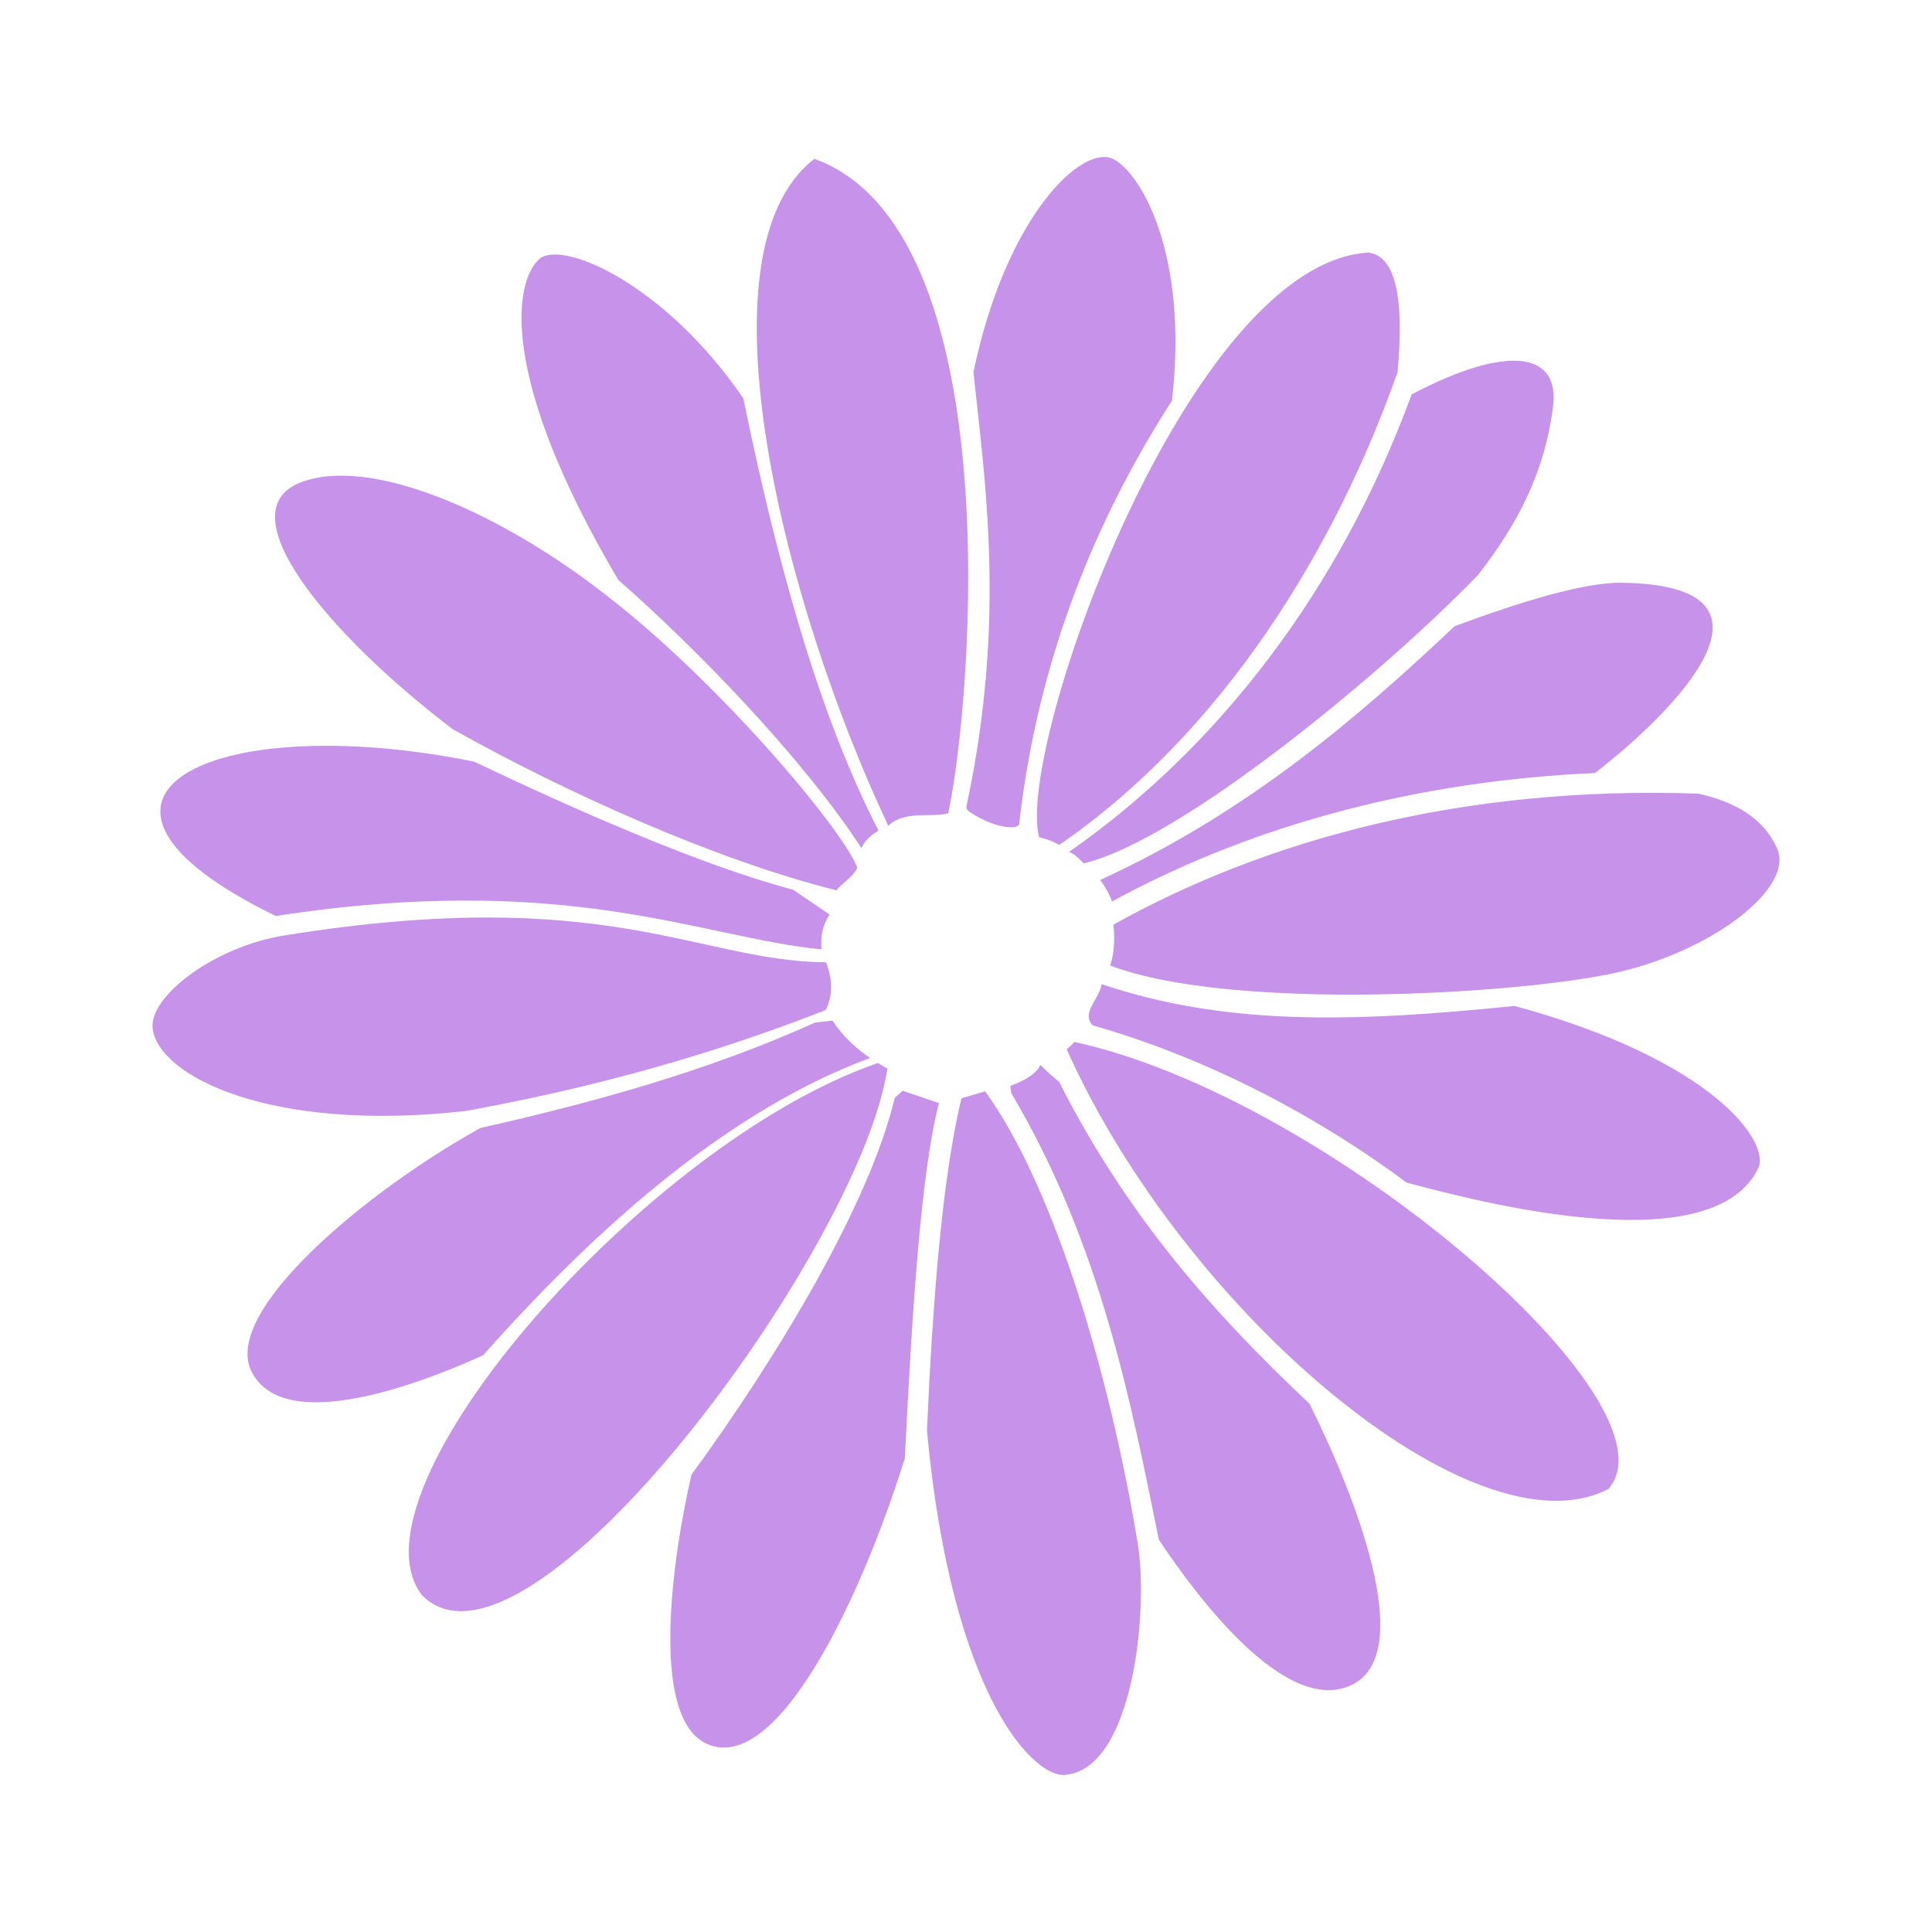
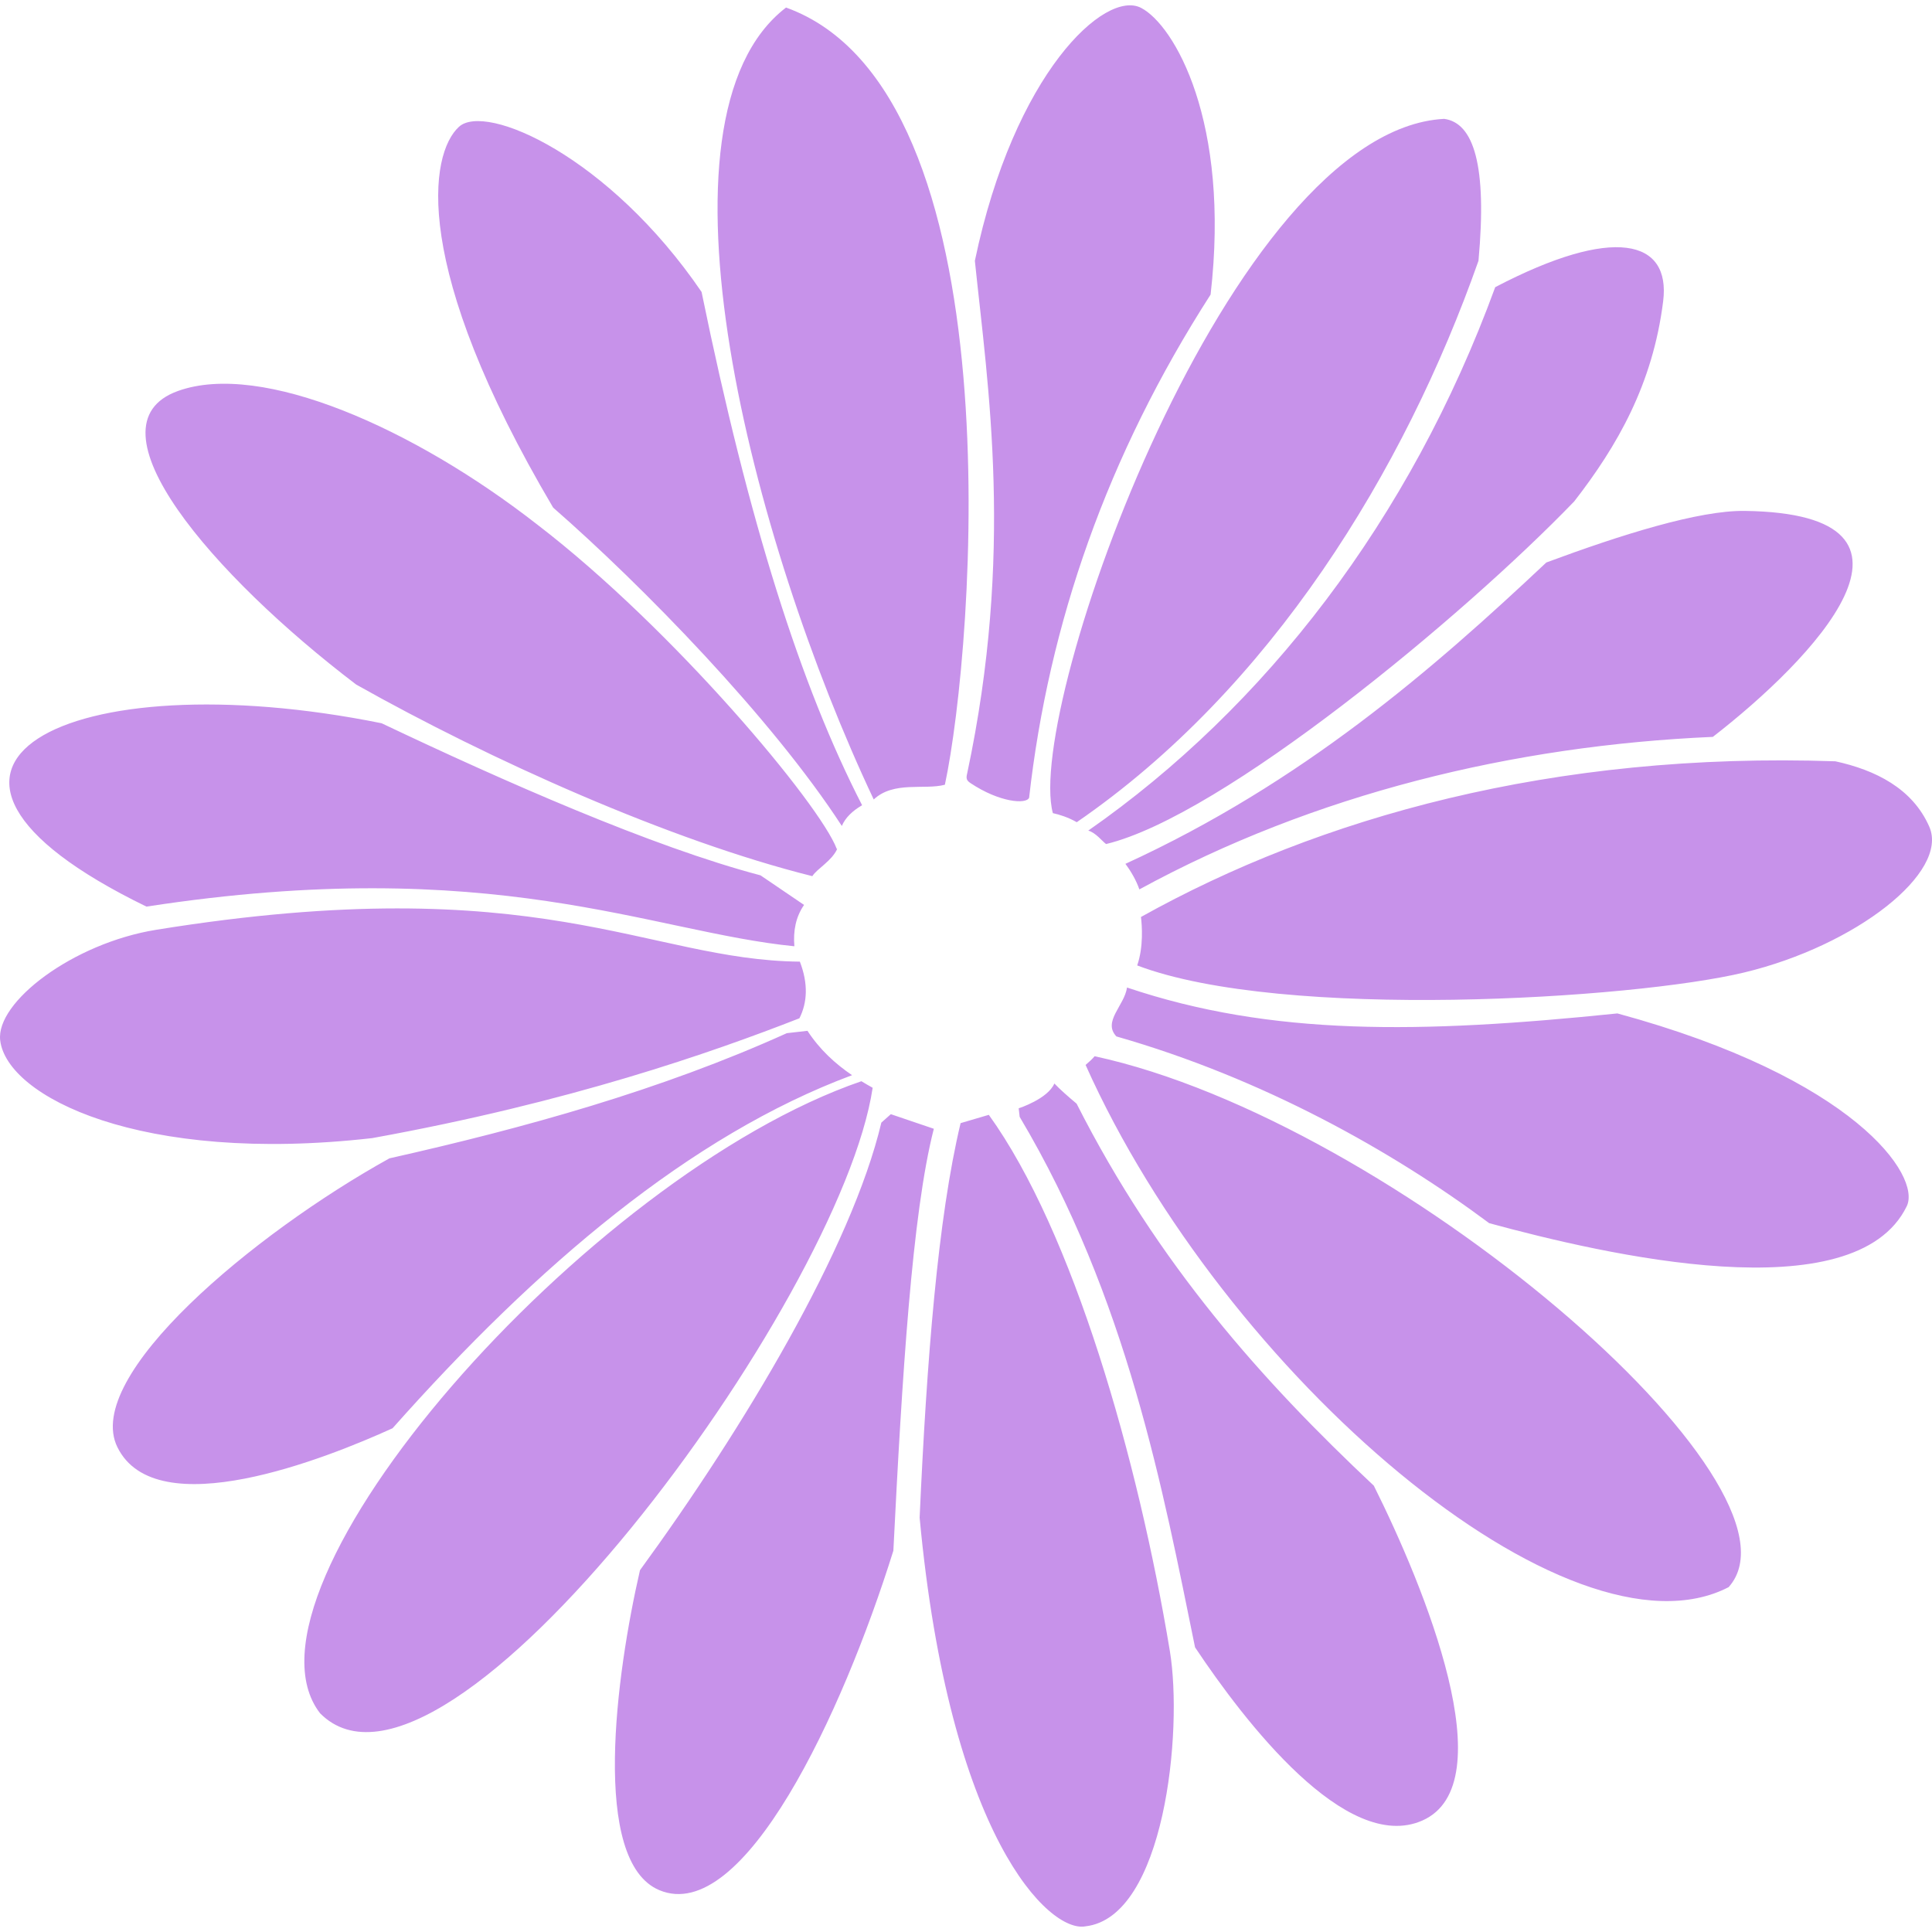
- <svg xmlns="http://www.w3.org/2000/svg" version="1.1" x="0px" y="0px" width="16px" height="16px" viewBox="-48 -48 608 608" preserveAspectRatio="xMidYMid meet">
-   <path id="file_type_ai.svg" class="i-color" fill="#C792EA" d="M250.405,207.962c-5.386,1.448-13.54-1.072-18.858,3.903c-0.003-0.006-0.006-0.012-0.009-0.017C199.283,143.572,170.054,31.337,208.308,1.998C269.696,24.139,258.185,171.587,250.405,207.962z M279.018,215.488c1.736,0.38,4.061,1.096,6.333,2.405c51.399-35.344,86.845-93.08,106.462-148.778c2.32-25.327-1.263-36.553-9.098-37.618C326.023,34.549,271.499,187.457,279.018,215.488z M256.31,204.971c-0.371,1.413-0.081,1.916,0.905,2.574c7.659,5.106,14.779,5.661,15.512,3.855c5.197-46.164,20.693-90.693,48.093-133.334c5.268-45.867-9.634-71.397-18.406-75.972c-9.549-4.98-33.686,17.323-44.065,67.024C261.813,102.602,268.77,146.434,256.31,204.971z M185.922,77.363c-24.562-35.99-57.232-50.229-64.293-43.759c-7.784,7.133-12.907,36.819,24.959,100.914c23.621,20.625,57.879,55.706,76.504,84.37c0.943-2.209,2.82-4.001,5.375-5.492C212.201,181.742,198.485,138.632,185.922,77.363z M302.368,243.009c0.269,2.212,0.711,7.888-0.997,12.842c38.689,14.699,131.486,8.919,160.8,1.881c29.738-7.139,54.409-26.579,49.107-38.656c-4.468-10.177-14.335-15.022-24.874-17.323C411.515,199.196,349.628,216.639,302.368,243.009z M298.246,228.927c1.575,2.119,2.915,4.494,3.698,6.773c46.399-25.313,99.109-38.116,151.975-40.418c26.054-20.179,64.001-59.183,8.392-59.887c-12.087-0.153-32.543,6.256-52.516,13.669C379.609,177.468,345.156,207.399,298.246,228.927z M417.184,132.877c11.404-14.685,20.819-31.036,23.568-53.027c2.046-16.371-13.071-20.183-44.505-3.747c-22.521,61.634-61.048,111.38-107.849,144.016c1.971,0.535,3.711,2.827,4.724,3.561C323.961,216.26,387.819,163.365,417.184,132.877z M262.045,295.443l-7.477,2.199c-6.028,25.178-8.976,62.72-10.856,104.549c7.905,84.801,34.374,110.09,43.927,108.309c20.974-2.359,25.907-51.691,22.38-72.99C301.575,386.53,284.356,326.391,262.045,295.443z M231.264,288.271c-1.008-0.558-2.004-1.135-2.985-1.737c-72.777,25.01-168.883,134.637-143.449,167.509C117.863,487.313,222.739,345.163,231.264,288.271z M225.805,284.935c-4.472-3.046-8.542-6.752-11.819-11.757l-5.461,0.62c-33.411,15.113-69.513,25.122-105.322,33.176c-35.925,19.908-81.344,57.727-72.091,76.542c10.287,20.917,55.306,3.001,72.921-5.012C142.294,335.428,182.96,300.883,225.805,284.935z M316.701,436.56c13.129,19.69,40.04,54.748,60.193,45.92c22.004-9.639,0.618-61.857-12.819-88.76c-29.429-27.643-57.146-58.576-78.761-101.237c-2.204-1.842-4.448-3.814-5.897-5.347c-1.74,4.094-9.455,6.578-9.455,6.578l0.262,2.271C298.77,343.939,308.248,395.226,316.701,436.56z M394.653,324.153c30.586,8.317,96.896,23.769,110.648-4.476c3.917-8.046-13.815-34.037-76.672-51.108c-52.389,5.389-91.704,6.017-129.955-6.865c-0.695,4.813-6.538,9.025-2.813,12.961C334.616,285.752,368.908,304.967,394.653,324.153z M458.109,420.607c23.845-26.679-88.645-123.545-168.027-140.697c-0.595,0.735-1.428,1.491-2.389,2.31C324.51,364.531,416.048,442.366,458.109,420.607z M169.603,416.118c-6.318,27.419-13.103,77.128,5.121,84.791c22.298,9.375,48.54-46.768,62.028-89.965c2.296-45.973,4.964-89.417,10.723-111.807l-11.396-3.867l-2.513,2.234C225.708,330.655,197.122,378.388,169.603,416.118z M41.39,246.404c-22.099,3.57-42.556,19.203-41.338,29.312c1.791,14.868,37.143,32.892,98.576,25.897c52.438-9.494,89.987-22.676,113.228-31.757c2.093-4.172,2.377-9.146,0.115-15.01C171.292,254.46,143.047,229.981,41.39,246.404z M142.421,139.045c-32.765-25.579-73.068-43.374-95.23-35.442c-25.262,9.041,9.302,48.994,47.207,77.814c35.371,19.912,83.029,41.33,120.877,50.773c1.294-2.017,5.148-4.011,6.589-7.209c-0.036-0.007-0.085-0.002-0.115-0.014C217.349,213.246,178.548,166.769,142.421,139.045z M210.516,250.771c-0.334-4.033,0.343-7.742,2.569-10.957l-11.54-7.839c-28.777-7.579-68.291-25.049-100.407-40.304c-83.035-16.795-138.945,11.342-62.326,48.59C130.823,226.104,172.397,246.997,210.516,250.771z" />
+ <svg xmlns="http://www.w3.org/2000/svg" version="1.1" x="0px" y="0px" width="16px" height="16px" viewBox="0 0 512 512" preserveAspectRatio="xMidYMid meet">
+   <path fill="#C792EA" d="M250.405,207.962c-5.386,1.448-13.54-1.072-18.858,3.903c-0.003-0.006-0.006-0.012-0.009-0.017C199.283,143.572,170.054,31.337,208.308,1.998C269.696,24.139,258.185,171.587,250.405,207.962z M279.018,215.488c1.736,0.38,4.061,1.096,6.333,2.405c51.399-35.344,86.845-93.08,106.462-148.778c2.32-25.327-1.263-36.553-9.098-37.618C326.023,34.549,271.499,187.457,279.018,215.488z M256.31,204.971c-0.371,1.413-0.081,1.916,0.905,2.574c7.659,5.106,14.779,5.661,15.512,3.855c5.197-46.164,20.693-90.693,48.093-133.334c5.268-45.867-9.634-71.397-18.406-75.972c-9.549-4.98-33.686,17.323-44.065,67.024C261.813,102.602,268.77,146.434,256.31,204.971z M185.922,77.363c-24.562-35.99-57.232-50.229-64.293-43.759c-7.784,7.133-12.907,36.819,24.959,100.914c23.621,20.625,57.879,55.706,76.504,84.37c0.943-2.209,2.82-4.001,5.375-5.492C212.201,181.742,198.485,138.632,185.922,77.363z M302.368,243.009c0.269,2.212,0.711,7.888-0.997,12.842c38.689,14.699,131.486,8.919,160.8,1.881c29.738-7.139,54.409-26.579,49.107-38.656c-4.468-10.177-14.335-15.022-24.874-17.323C411.515,199.196,349.628,216.639,302.368,243.009z M298.246,228.927c1.575,2.119,2.915,4.494,3.698,6.773c46.399-25.313,99.109-38.116,151.975-40.418c26.054-20.179,64.001-59.183,8.392-59.887c-12.087-0.153-32.543,6.256-52.516,13.669C379.609,177.468,345.156,207.399,298.246,228.927z M417.184,132.877c11.404-14.685,20.819-31.036,23.568-53.027c2.046-16.371-13.071-20.183-44.505-3.747c-22.521,61.634-61.048,111.38-107.849,144.016c1.971,0.535,3.711,2.827,4.724,3.561C323.961,216.26,387.819,163.365,417.184,132.877z M262.045,295.443l-7.477,2.199c-6.028,25.178-8.976,62.72-10.856,104.549c7.905,84.801,34.374,110.09,43.927,108.309c20.974-2.359,25.907-51.691,22.38-72.99C301.575,386.53,284.356,326.391,262.045,295.443z M231.264,288.271c-1.008-0.558-2.004-1.135-2.985-1.737c-72.777,25.01-168.883,134.637-143.449,167.509C117.863,487.313,222.739,345.163,231.264,288.271z M225.805,284.935c-4.472-3.046-8.542-6.752-11.819-11.757l-5.461,0.62c-33.411,15.113-69.513,25.122-105.322,33.176c-35.925,19.908-81.344,57.727-72.091,76.542c10.287,20.917,55.306,3.001,72.921-5.012C142.294,335.428,182.96,300.883,225.805,284.935z M316.701,436.56c13.129,19.69,40.04,54.748,60.193,45.92c22.004-9.639,0.618-61.857-12.819-88.76c-29.429-27.643-57.146-58.576-78.761-101.237c-2.204-1.842-4.448-3.814-5.897-5.347c-1.74,4.094-9.455,6.578-9.455,6.578l0.262,2.271C298.77,343.939,308.248,395.226,316.701,436.56z M394.653,324.153c30.586,8.317,96.896,23.769,110.648-4.476c3.917-8.046-13.815-34.037-76.672-51.108c-52.389,5.389-91.704,6.017-129.955-6.865c-0.695,4.813-6.538,9.025-2.813,12.961C334.616,285.752,368.908,304.967,394.653,324.153z M458.109,420.607c23.845-26.679-88.645-123.545-168.027-140.697c-0.595,0.735-1.428,1.491-2.389,2.31C324.51,364.531,416.048,442.366,458.109,420.607z M169.603,416.118c-6.318,27.419-13.103,77.128,5.121,84.791c22.298,9.375,48.54-46.768,62.028-89.965c2.296-45.973,4.964-89.417,10.723-111.807l-11.396-3.867l-2.513,2.234C225.708,330.655,197.122,378.388,169.603,416.118z M41.39,246.404c-22.099,3.57-42.556,19.203-41.338,29.312c1.791,14.868,37.143,32.892,98.576,25.897c52.438-9.494,89.987-22.676,113.228-31.757c2.093-4.172,2.377-9.146,0.115-15.01C171.292,254.46,143.047,229.981,41.39,246.404z M142.421,139.045c-32.765-25.579-73.068-43.374-95.23-35.442c-25.262,9.041,9.302,48.994,47.207,77.814c35.371,19.912,83.029,41.33,120.877,50.773c1.294-2.017,5.148-4.011,6.589-7.209c-0.036-0.007-0.085-0.002-0.115-0.014C217.349,213.246,178.548,166.769,142.421,139.045z M210.516,250.771c-0.334-4.033,0.343-7.742,2.569-10.957l-11.54-7.839c-28.777-7.579-68.291-25.049-100.407-40.304c-83.035-16.795-138.945,11.342-62.326,48.59C130.823,226.104,172.397,246.997,210.516,250.771z" />
</svg>
